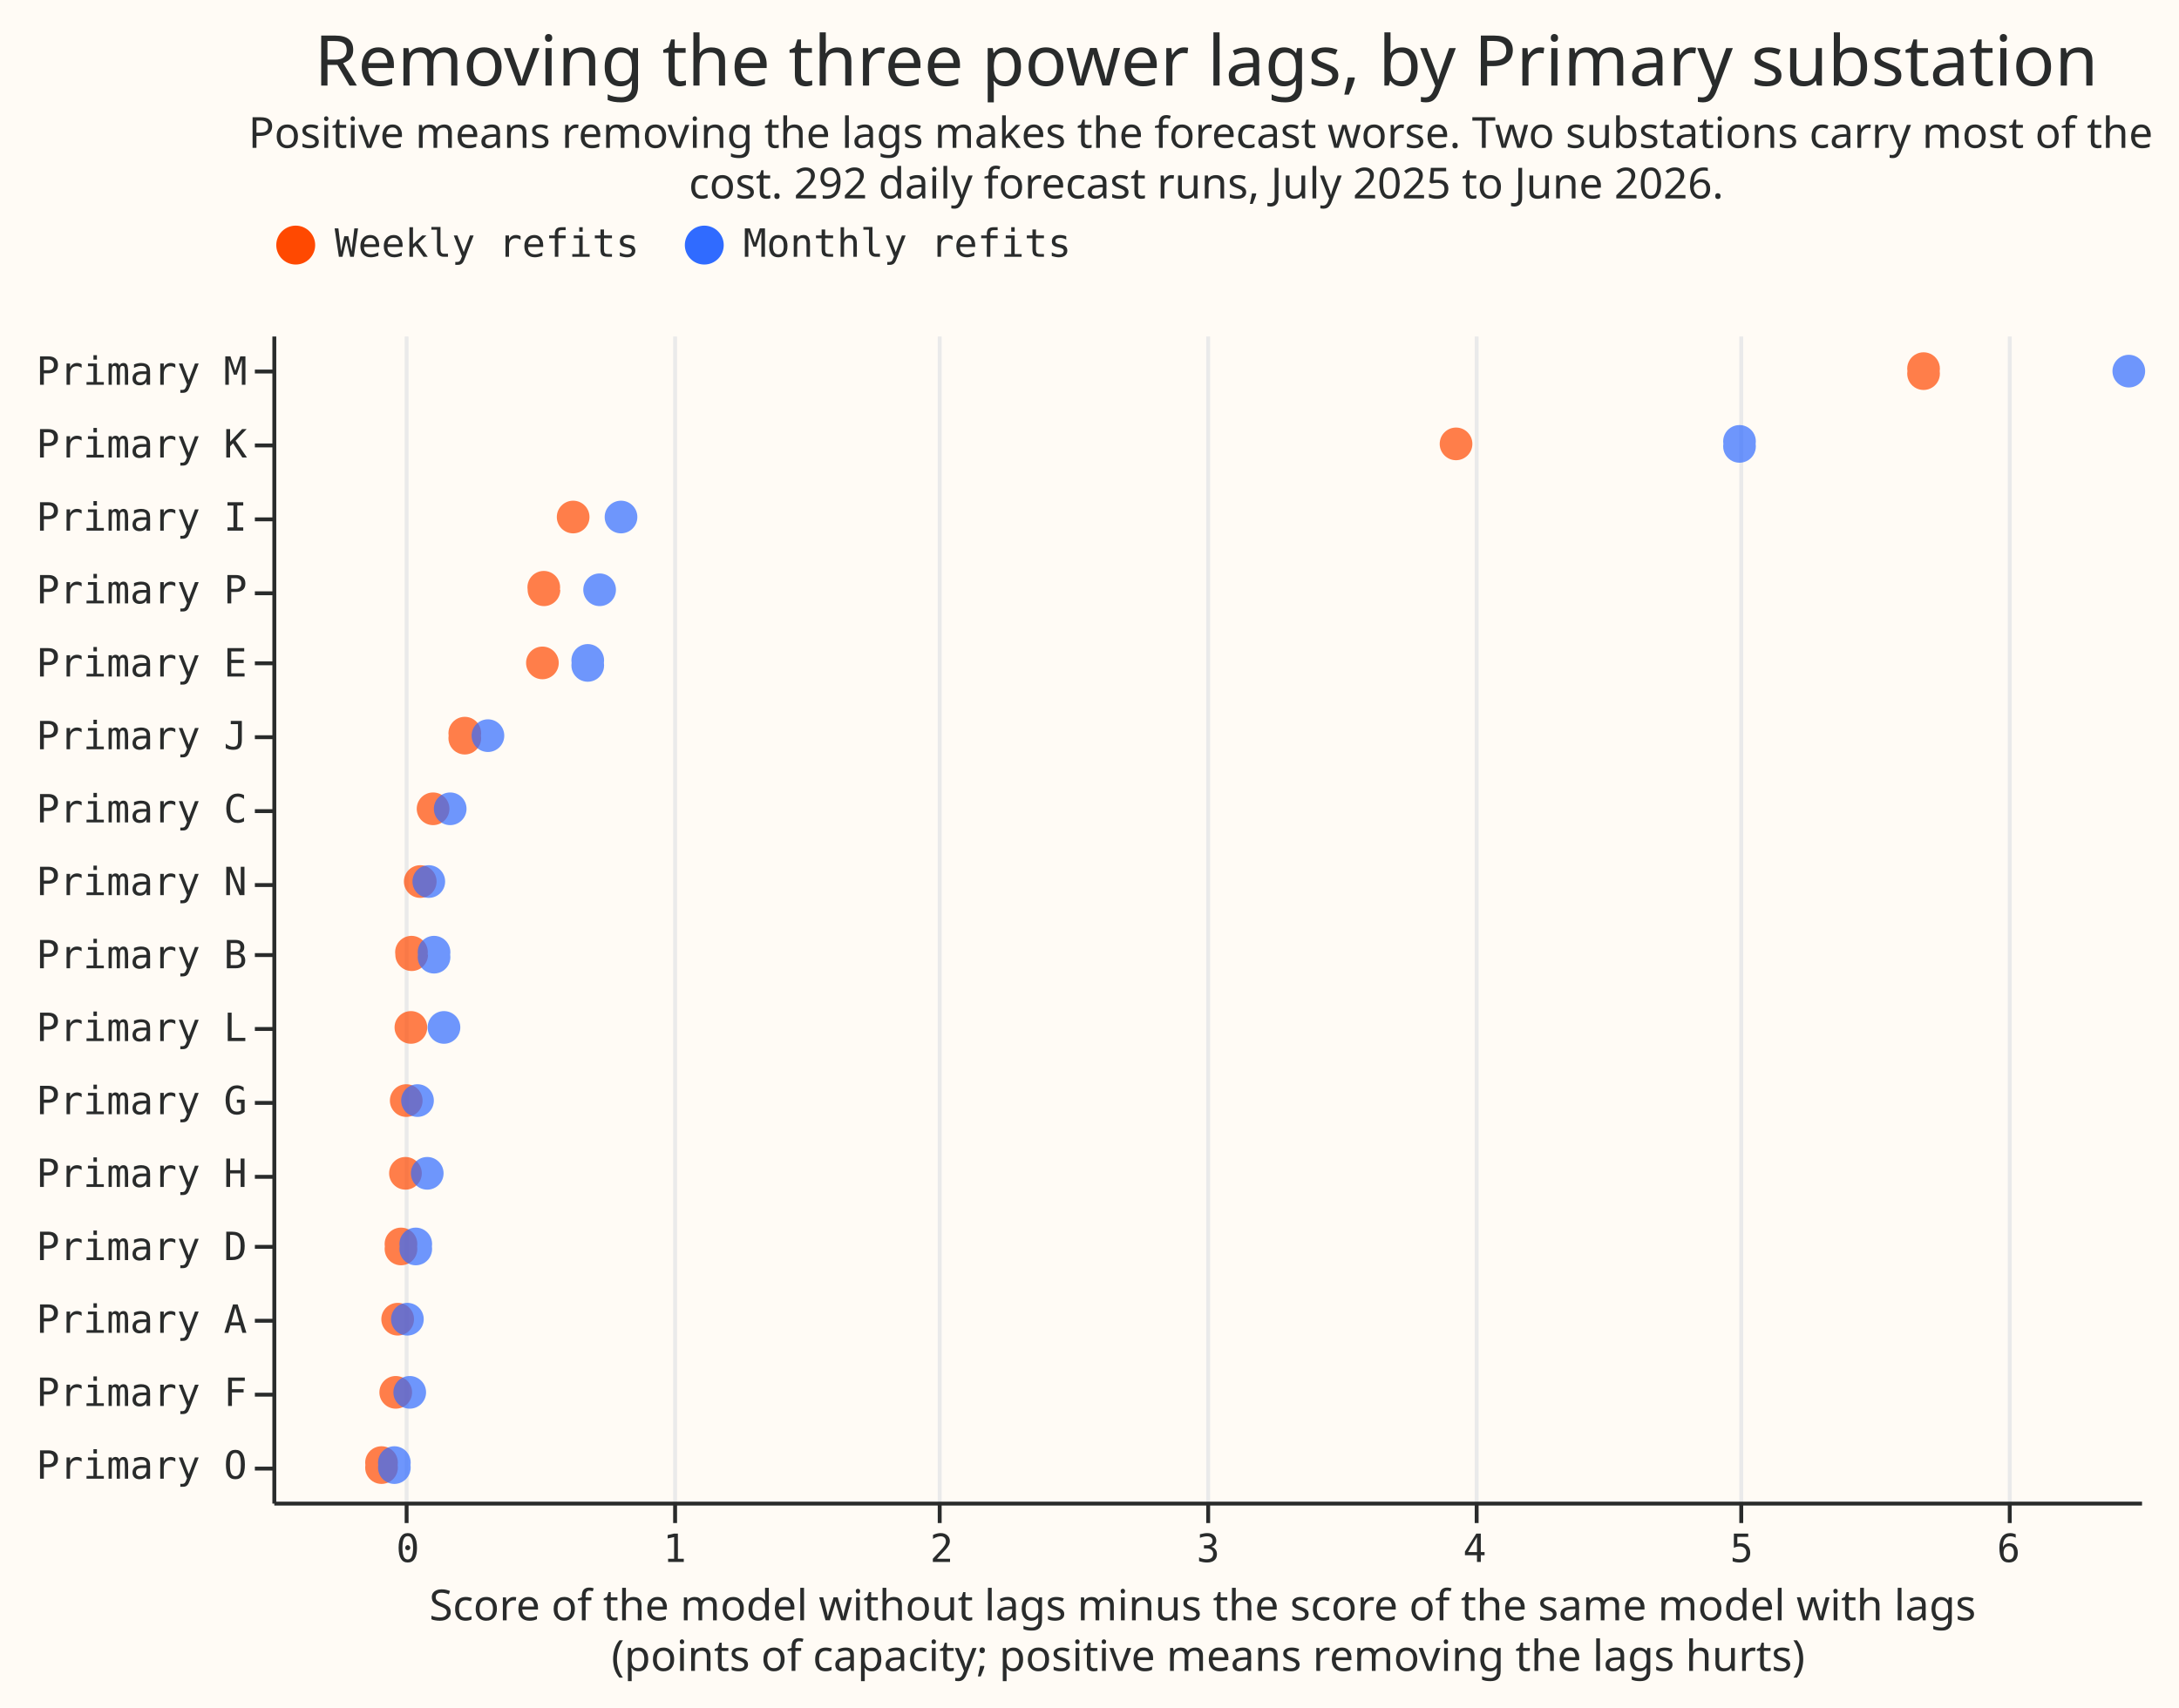
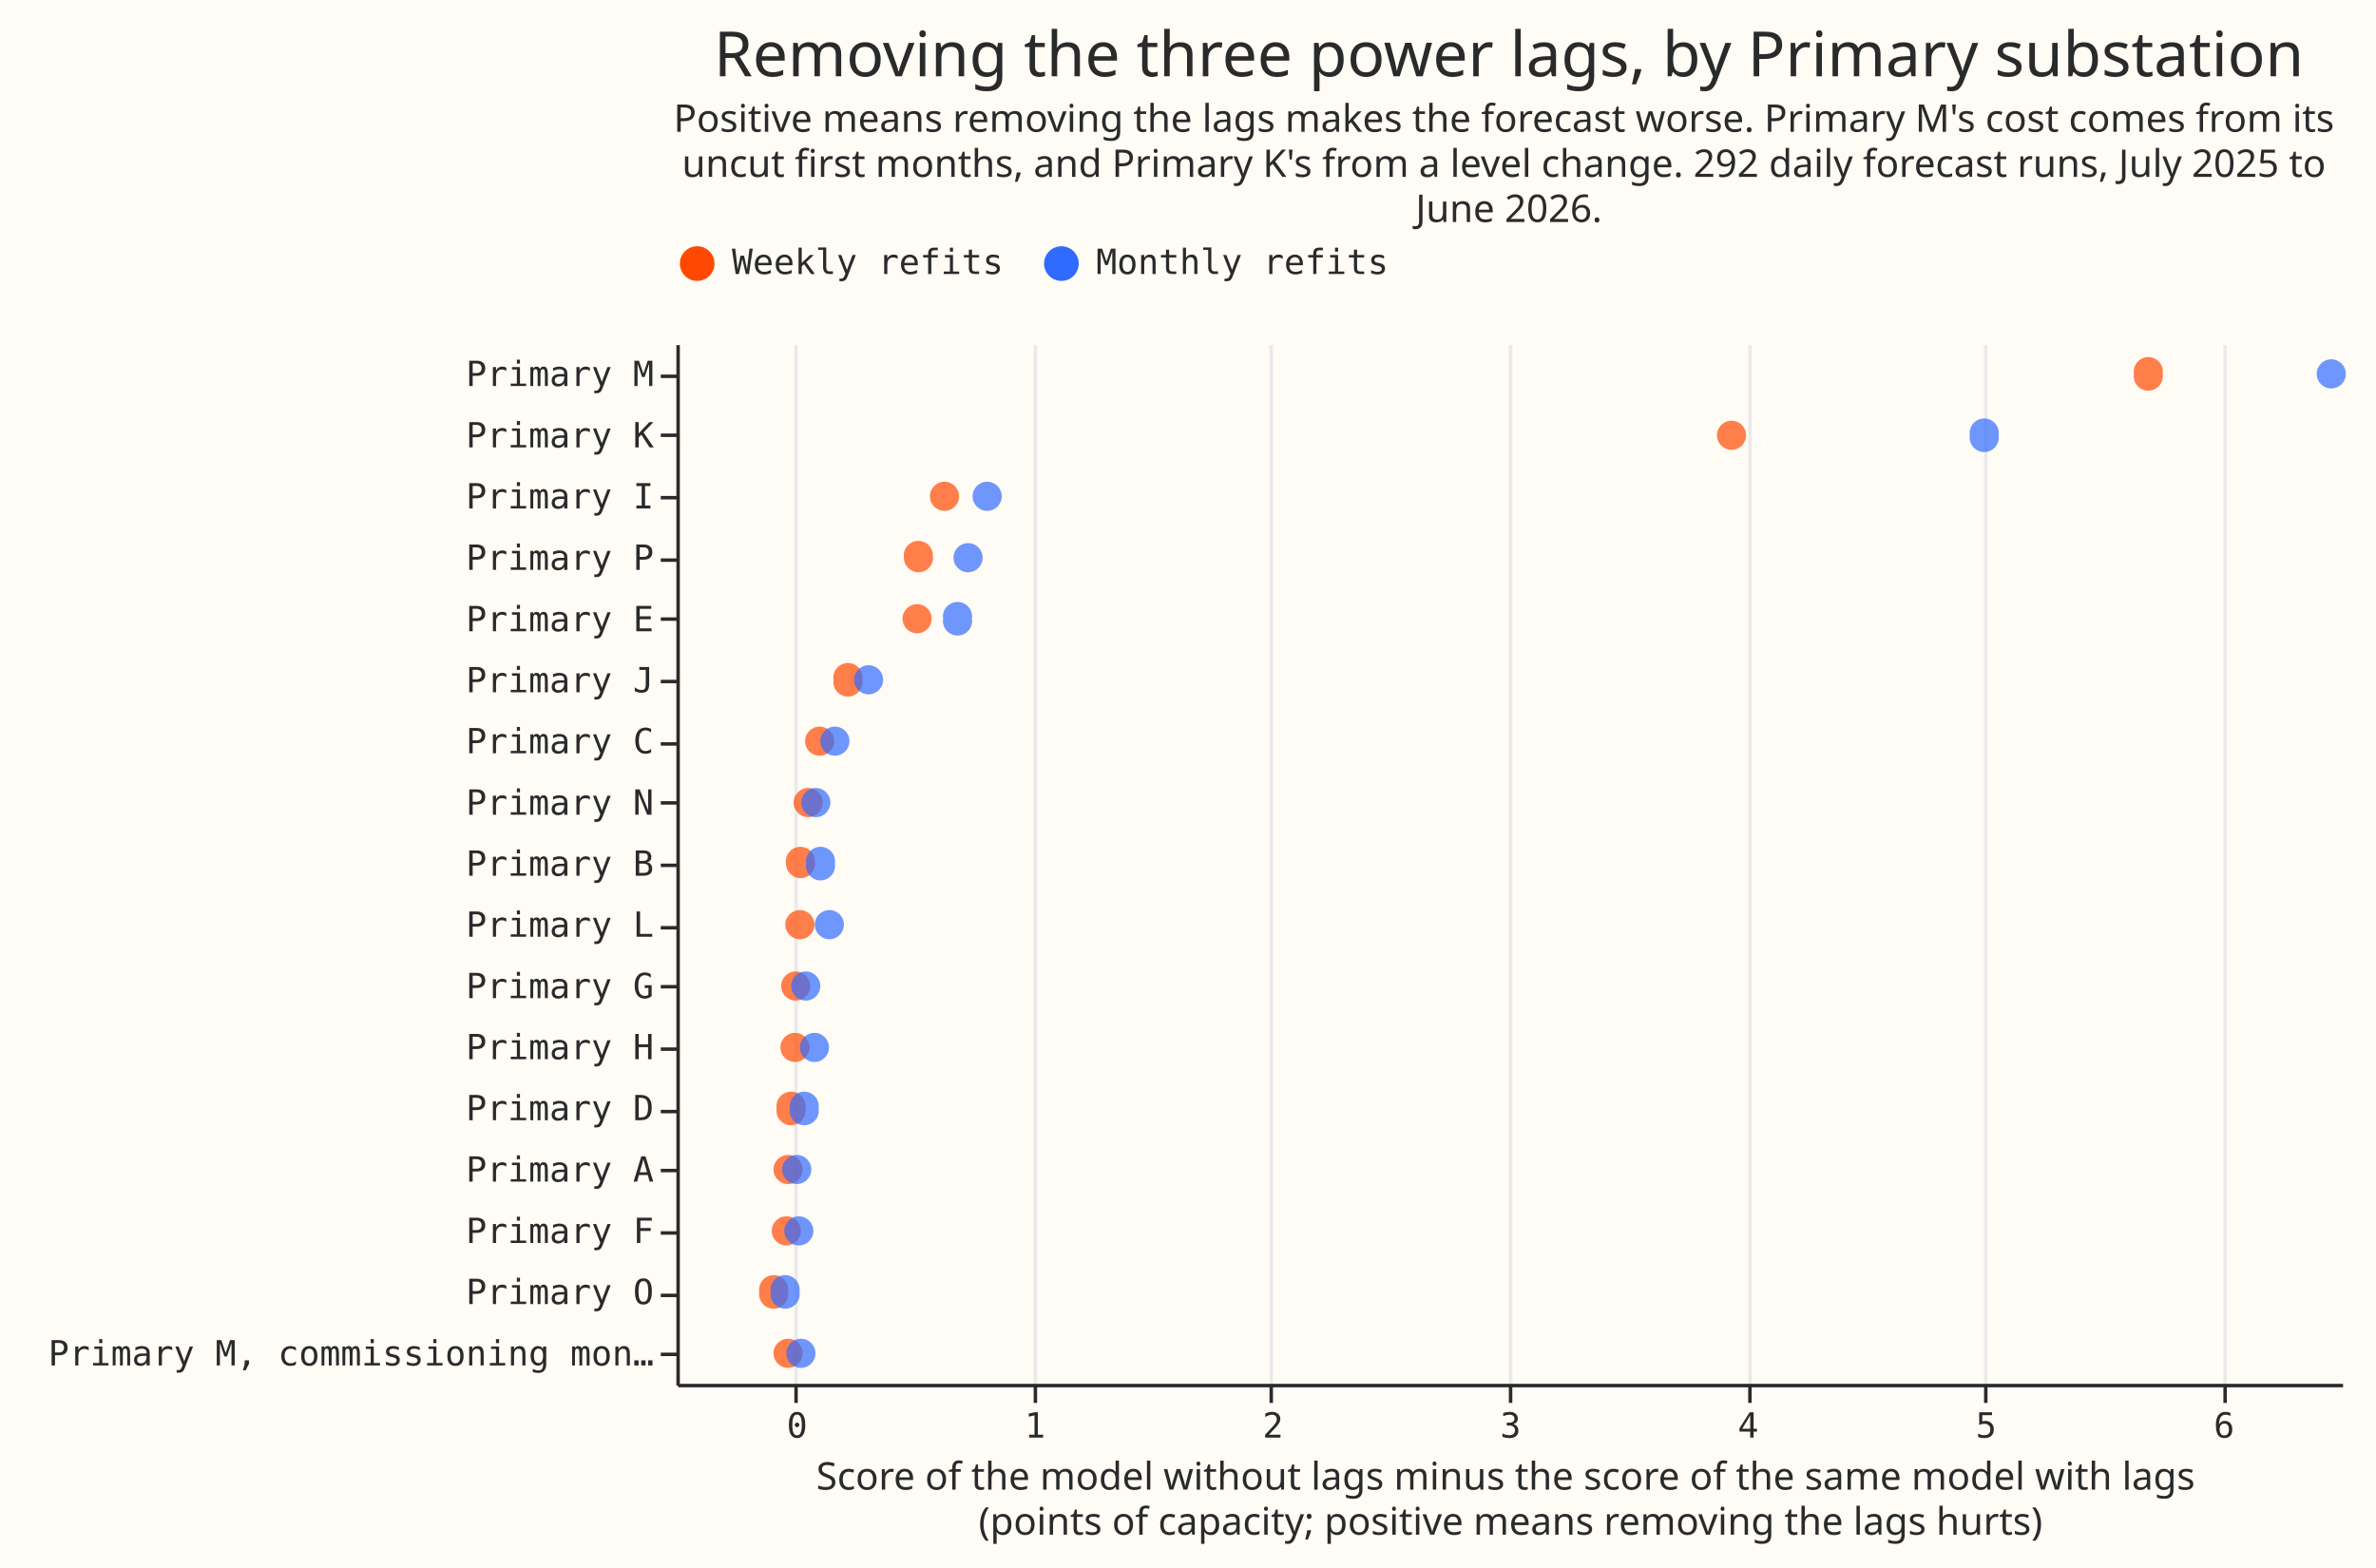
- <svg xmlns="http://www.w3.org/2000/svg" width="560" height="439" class="marks" viewBox="0 0 560 439">
-   <path fill="#fffbf5" d="M0 0h560v439H0z" />
+ <svg xmlns="http://www.w3.org/2000/svg" width="685" height="452" class="marks" viewBox="0 0 685 452">
+   <path fill="#fffbf5" d="M0 0h685v452H0z" />
  <g fill="none" stroke-miterlimit="10" aria-roledescription="group mark container" class="mark-group role-frame root">
-     <path fill="#fffbf5" d="M70 86h480v300H70Z" aria-hidden="true" class="background" />
+     <path fill="#fffbf5" d="M195 99h480v300H195Z" aria-hidden="true" class="background" />
    <g aria-hidden="true" class="mark-group role-axis">
-       <path stroke="#eaeaea" d="M104.5 386.5v-300m69 300v-300m68 300v-300m69 300v-300m69 300v-300m68 300v-300m69 300v-300" class="mark-rule role-axis-grid" pointer-events="none" />
+       <path stroke="#eaeaea" d="M229.5 399.5v-300m69 300v-300m68 300v-300m69 300v-300m69 300v-300m68 300v-300m69 300v-300" class="mark-rule role-axis-grid" pointer-events="none" />
    </g>
    <g aria-label="X-axis titled 'Score of the model without lags minus the score of the same model with lags (points of capacity; positive means removing the lags hurts)' for a linear scale with values from −1 to 7" aria-roledescription="axis" class="mark-group role-axis" pointer-events="none">
-       <path stroke="#292b2b" d="M104.5 386.5v5m69-5v5m68-5v5m69-5v5m69-5v5m68-5v5m69-5v5" class="mark-rule role-axis-tick" />
+       <path stroke="#292b2b" d="M229.5 399.5v5m69-5v5m68-5v5m69-5v5m69-5v5m68-5v5m69-5v5" class="mark-rule role-axis-tick" />
      <g fill="#292b2b" class="mark-text role-axis-label" font-family="Matter Semi Mono, Roboto Mono, monospace" font-size="10" text-anchor="middle">
-         <text transform="translate(104.8 401.5)">0</text>
-         <text transform="translate(173.4 401.5)">1</text>
-         <text transform="translate(242 401.5)">2</text>
-         <text transform="translate(310.5 401.5)">3</text>
-         <text transform="translate(379 401.5)">4</text>
-         <text transform="translate(447.6 401.5)">5</text>
-         <text transform="translate(516.2 401.5)">6</text>
+         <text transform="translate(229.8 414.5)">0</text>
+         <text transform="translate(298.4 414.5)">1</text>
+         <text transform="translate(367 414.5)">2</text>
+         <text transform="translate(435.5 414.5)">3</text>
+         <text transform="translate(504 414.5)">4</text>
+         <text transform="translate(572.6 414.5)">5</text>
+         <text transform="translate(641.2 414.5)">6</text>
      </g>
-       <path stroke="#292b2b" d="M70.5 386.5h480" class="mark-rule role-axis-domain" />
-       <text fill="#292b2b" class="mark-text role-axis-title" font-family="Matter XH, DM Sans, sans-serif" font-size="11" text-anchor="middle" transform="translate(310.5 416.5)">
+       <path stroke="#292b2b" d="M195.5 399.5h480" class="mark-rule role-axis-domain" />
+       <text fill="#292b2b" class="mark-text role-axis-title" font-family="Matter XH, DM Sans, sans-serif" font-size="11" text-anchor="middle" transform="translate(435.5 429.5)">
        <tspan>Score of the model without lags minus the score of the same model with lags</tspan>
        <tspan x="0" dy="13">(points of capacity; positive means removing the lags hurts)</tspan>
      </text>
    </g>
-     <g aria-label="Y-axis for a discrete scale with 16 values: Primary M, Primary K, Primary I, Primary P, Primary E, ending with Primary O" aria-roledescription="axis" class="mark-group role-axis" pointer-events="none">
-       <path stroke="#292b2b" d="M70.5 95.5h-5m5 19h-5m5 19h-5m5 19h-5m5 18h-5m5 19h-5m5 19h-5m5 19h-5m5 18h-5m5 19h-5m5 19h-5m5 19h-5m5 18h-5m5 19h-5m5 19h-5m5 19h-5" class="mark-rule role-axis-tick" />
+     <g aria-label="Y-axis for a discrete scale with 17 values: Primary M, Primary K, Primary I, Primary P, Primary E, ending with Primary M, commissioning months cut" aria-roledescription="axis" class="mark-group role-axis" pointer-events="none">
+       <path stroke="#292b2b" d="M195.5 108.5h-5m5 17h-5m5 18h-5m5 18h-5m5 17h-5m5 18h-5m5 18h-5m5 17h-5m5 18h-5m5 18h-5m5 17h-5m5 18h-5m5 18h-5m5 17h-5m5 18h-5m5 18h-5m5 17h-5" class="mark-rule role-axis-tick" />
      <g fill="#292b2b" class="mark-text role-axis-label" font-family="Matter Semi Mono, Roboto Mono, monospace" font-size="10" text-anchor="end">
-         <text transform="translate(63.5 98.9)">Primary M</text>
-         <text transform="translate(63.5 117.6)">Primary K</text>
-         <text transform="translate(63.5 136.4)">Primary I</text>
-         <text transform="translate(63.5 155.1)">Primary P</text>
-         <text transform="translate(63.5 173.9)">Primary E</text>
-         <text transform="translate(63.5 192.6)">Primary J</text>
-         <text transform="translate(63.5 211.4)">Primary C</text>
-         <text transform="translate(63.5 230.1)">Primary N</text>
-         <text transform="translate(63.5 248.9)">Primary B</text>
-         <text transform="translate(63.5 267.6)">Primary L</text>
-         <text transform="translate(63.5 286.4)">Primary G</text>
-         <text transform="translate(63.5 305.1)">Primary H</text>
-         <text transform="translate(63.5 323.9)">Primary D</text>
-         <text transform="translate(63.5 342.6)">Primary A</text>
-         <text transform="translate(63.5 361.4)">Primary F</text>
-         <text transform="translate(63.5 380.1)">Primary O</text>
+         <text transform="translate(188.5 111.3)">Primary M</text>
+         <text transform="translate(188.5 129)">Primary K</text>
+         <text transform="translate(188.5 146.6)">Primary I</text>
+         <text transform="translate(188.5 164.3)">Primary P</text>
+         <text transform="translate(188.5 182)">Primary E</text>
+         <text transform="translate(188.5 199.6)">Primary J</text>
+         <text transform="translate(188.5 217.2)">Primary C</text>
+         <text transform="translate(188.5 234.9)">Primary N</text>
+         <text transform="translate(188.5 252.5)">Primary B</text>
+         <text transform="translate(188.5 270.1)">Primary L</text>
+         <text transform="translate(188.5 287.8)">Primary G</text>
+         <text transform="translate(188.5 305.4)">Primary H</text>
+         <text transform="translate(188.5 323)">Primary D</text>
+         <text transform="translate(188.5 340.7)">Primary A</text>
+         <text transform="translate(188.5 358.4)">Primary F</text>
+         <text transform="translate(188.5 376)">Primary O</text>
+         <text transform="translate(188.5 393.7)">Primary M, commissioning mon…</text>
      </g>
-       <path stroke="#292b2b" d="M70.5 86.5v300" class="mark-rule role-axis-domain" />
+       <path stroke="#292b2b" d="M195.5 99.5v300" class="mark-rule role-axis-domain" />
    </g>
    <g aria-hidden="true" class="mark-symbol role-mark marks">
-       <path fill="#ff4901" d="M108.6 282.9a4.2 4.2 0 1 1-8.4 0 4.2 4.2 0 1 1 8.4 0m-.2 18.7a4.2 4.2 0 1 1-8.4 0 4.2 4.2 0 1 1 8.4 0m43.1-168.7a4.2 4.2 0 1 1-8.4 0 4.2 4.2 0 1 1 8.4 0m-27.9 56.2a4.2 4.2 0 1 1-8.3 0 4.2 4.2 0 1 1 8.3 0m254.8-75a4.2 4.2 0 1 1-8.4 0 4.2 4.2 0 1 1 8.4 0m-268.6 150a4.2 4.2 0 1 1-8.4 0 4.2 4.2 0 1 1 8.4 0M498.5 95.4a4.2 4.2 0 1 1-8.3 0 4.2 4.2 0 1 1 8.3 0M112.2 226.6a4.2 4.2 0 1 1-8.4 0 4.2 4.2 0 1 1 8.4 0m-5.8 112.5a4.2 4.2 0 1 1-8.4 0 4.2 4.2 0 1 1 8.4 0m-4.2 37.5a4.2 4.2 0 1 1-8.3 0 4.2 4.2 0 1 1 8.3 0m41.8-225a4.2 4.2 0 1 1-8.4 0 4.2 4.2 0 1 1 8.3 0M110 245.4a4.2 4.2 0 1 1-8.4 0 4.2 4.2 0 1 1 8.3 0m5.6-37.5a4.2 4.2 0 1 1-8.4 0 4.2 4.2 0 1 1 8.4 0m-8.3 112.5a4.2 4.2 0 1 1-8.3 0 4.2 4.2 0 1 1 8.3 0m36.4-150a4.2 4.2 0 1 1-8.4 0 4.2 4.2 0 1 1 8.4 0m-37.7 187.5a4.2 4.2 0 1 1-8.4 0 4.2 4.2 0 1 1 8.4 0" opacity=".7" />
-       <path fill="#306bff" d="M111.5 282.9a4.2 4.2 0 1 1-8.4 0 4.2 4.2 0 1 1 8.4 0m2.5 18.7a4.2 4.2 0 1 1-8.4 0 4.2 4.2 0 1 1 8.4 0m49.8-168.7a4.2 4.2 0 1 1-8.4 0 4.2 4.2 0 1 1 8.4 0m-34.2 56.2a4.2 4.2 0 1 1-8.4 0 4.2 4.2 0 1 1 8.4 0m321.6-75a4.2 4.2 0 1 1-8.3 0 4.2 4.2 0 1 1 8.3 0m-332.9 150a4.2 4.2 0 1 1-8.4 0 4.2 4.2 0 1 1 8.4 0m433-168.7a4.2 4.2 0 1 1-8.4 0 4.2 4.2 0 1 1 8.4 0M114.4 226.6a4.2 4.2 0 1 1-8.4 0 4.2 4.2 0 1 1 8.4 0m-5.5 112.5a4.2 4.2 0 1 1-8.4 0 4.2 4.2 0 1 1 8.4 0m-3.4 37.5a4.2 4.2 0 1 1-8.3 0 4.2 4.2 0 1 1 8.3 0m52.8-225a4.2 4.2 0 1 1-8.4 0 4.2 4.2 0 1 1 8.4 0m-42.6 93.8a4.2 4.2 0 1 1-8.3 0 4.2 4.2 0 1 1 8.3 0m4.2-37.5a4.2 4.2 0 1 1-8.4 0 4.2 4.2 0 1 1 8.4 0M111 320.4a4.2 4.2 0 1 1-8.3 0 4.2 4.2 0 1 1 8.3 0m44.2-150a4.2 4.2 0 1 1-8.3 0 4.2 4.2 0 1 1 8.3 0m-45.7 187.5a4.2 4.2 0 1 1-8.4 0 4.2 4.2 0 1 1 8.4 0" opacity=".7" />
+       <path fill="#ff4901" d="M233.6 284.3a4.2 4.2 0 1 1-8.4 0 4.2 4.2 0 1 1 8.4 0m-.2 17.7a4.2 4.2 0 1 1-8.4 0 4.2 4.2 0 1 1 8.4 0m43.1-158.9a4.2 4.2 0 1 1-8.4 0 4.2 4.2 0 1 1 8.4 0M248.6 196a4.2 4.2 0 1 1-8.3 0 4.2 4.2 0 1 1 8.3 0m254.8-70.5a4.2 4.2 0 1 1-8.4 0 4.2 4.2 0 1 1 8.4 0M234.8 266.6a4.2 4.2 0 1 1-8.4 0 4.2 4.2 0 1 1 8.4 0m388.7-158.8a4.2 4.2 0 1 1-8.3 0 4.2 4.2 0 1 1 8.3 0M237.2 231.4a4.2 4.2 0 1 1-8.4 0 4.2 4.2 0 1 1 8.4 0m-5.8 105.8a4.2 4.2 0 1 1-8.4 0 4.2 4.2 0 1 1 8.4 0m-4.2 35.3a4.2 4.2 0 1 1-8.3 0 4.2 4.2 0 1 1 8.3 0M269 160.8a4.2 4.2 0 1 1-8.4 0 4.2 4.2 0 1 1 8.3 0M235 249a4.2 4.2 0 1 1-8.4 0 4.2 4.2 0 1 1 8.3 0m5.6-35.3a4.2 4.2 0 1 1-8.4 0 4.2 4.2 0 1 1 8.4 0m-8.3 105.9a4.2 4.2 0 1 1-8.3 0 4.2 4.2 0 1 1 8.3 0m36.4-141.2a4.2 4.2 0 1 1-8.4 0 4.2 4.2 0 1 1 8.4 0m-37.7 176.5a4.2 4.2 0 1 1-8.4 0 4.2 4.2 0 1 1 8.4 0" opacity=".7" />
+       <path fill="#306bff" d="M236.5 284.3a4.2 4.2 0 1 1-8.4 0 4.2 4.2 0 1 1 8.4 0M239 302a4.2 4.2 0 1 1-8.4 0 4.2 4.2 0 1 1 8.4 0m49.8-158.9a4.2 4.2 0 1 1-8.4 0 4.2 4.2 0 1 1 8.4 0M254.6 196a4.2 4.2 0 1 1-8.4 0 4.2 4.2 0 1 1 8.4 0m321.6-70.5a4.2 4.2 0 1 1-8.3 0 4.2 4.2 0 1 1 8.3 0M243.3 266.6a4.2 4.2 0 1 1-8.4 0 4.2 4.2 0 1 1 8.4 0m433-158.8a4.2 4.2 0 1 1-8.4 0 4.2 4.2 0 1 1 8.4 0M239.4 231.4a4.2 4.2 0 1 1-8.4 0 4.2 4.2 0 1 1 8.4 0m-5.5 105.8a4.2 4.2 0 1 1-8.4 0 4.2 4.2 0 1 1 8.4 0m-3.4 35.3a4.2 4.2 0 1 1-8.3 0 4.2 4.2 0 1 1 8.3 0m52.8-211.7a4.2 4.2 0 1 1-8.4 0 4.2 4.2 0 1 1 8.4 0M240.7 249a4.2 4.2 0 1 1-8.3 0 4.2 4.2 0 1 1 8.3 0m4.2-35.3a4.2 4.2 0 1 1-8.4 0 4.2 4.2 0 1 1 8.4 0M236 319.6a4.2 4.2 0 1 1-8.3 0 4.2 4.2 0 1 1 8.3 0m44.2-141.2a4.2 4.2 0 1 1-8.3 0 4.2 4.2 0 1 1 8.3 0m-45.7 176.5a4.2 4.2 0 1 1-8.4 0 4.2 4.2 0 1 1 8.4 0" opacity=".7" />
+       <path fill="#ff4901" d="M231.4 390.2a4.2 4.2 0 1 1-8.4 0 4.2 4.2 0 1 1 8.4 0" opacity=".7" />
+       <path fill="#306bff" d="M235.1 390.2a4.2 4.2 0 1 1-8.4 0 4.2 4.2 0 1 1 8.4 0" opacity=".7" />
    </g>
    <g aria-label="Symbol legend for fill color with 2 values: Weekly refits, Monthly refits" aria-roledescription="legend" class="mark-group role-legend">
-       <path d="M70 57h206v11H70Z" aria-hidden="true" class="background" pointer-events="none" />
+       <path d="M195 70h206v11H195Z" aria-hidden="true" class="background" pointer-events="none" />
      <g class="mark-group role-legend-entry">
        <g aria-roledescription="group mark container" class="mark-group role-scope" pointer-events="none">
-           <path d="M70 57h94v11H70Z" aria-hidden="true" class="background" />
-           <path fill="#ff4901" d="M81 63a5 5 0 1 1-10 0 5 5 0 1 1 10 0" class="mark-symbol role-legend-symbol" />
-           <text fill="#292b2b" class="mark-text role-legend-label" font-family="Matter Semi Mono, Roboto Mono, monospace" font-size="10" transform="translate(86 66)">Weekly refits</text>
-           <path d="M175 57h100v11H175Z" aria-hidden="true" class="background" />
-           <path fill="#306bff" d="M186 63a5 5 0 1 1-10 0 5 5 0 1 1 10 0" class="mark-symbol role-legend-symbol" />
-           <text fill="#292b2b" class="mark-text role-legend-label" font-family="Matter Semi Mono, Roboto Mono, monospace" font-size="10" transform="translate(191 66)">Monthly refits</text>
+           <path d="M195 70h94v11h-94Z" aria-hidden="true" class="background" />
+           <path fill="#ff4901" d="M206 76a5 5 0 1 1-10 0 5 5 0 1 1 10 0" class="mark-symbol role-legend-symbol" />
+           <text fill="#292b2b" class="mark-text role-legend-label" font-family="Matter Semi Mono, Roboto Mono, monospace" font-size="10" transform="translate(211 79)">Weekly refits</text>
+           <path d="M300 70h100v11H300Z" aria-hidden="true" class="background" />
+           <path fill="#306bff" d="M311 76a5 5 0 1 1-10 0 5 5 0 1 1 10 0" class="mark-symbol role-legend-symbol" />
+           <text fill="#292b2b" class="mark-text role-legend-label" font-family="Matter Semi Mono, Roboto Mono, monospace" font-size="10" transform="translate(316 79)">Monthly refits</text>
        </g>
      </g>
    </g>
    <g fill="#292b2b" class="mark-group role-title" font-family="Matter XH, DM Sans, sans-serif" pointer-events="none" text-anchor="middle">
-       <text aria-label="Title text 'Removing the three power lags, by Primary substation'" aria-roledescription="title" class="mark-text role-title-text" font-size="18" transform="translate(310 22)">Removing the three power lags, by Primary substation</text>
-       <text aria-label="Subtitle text 'Positive means removing the lags makes the forecast worse. Two substations carry most of the cost. 292 daily forecast runs, July 2025 to June 2026.'" aria-roledescription="subtitle" class="mark-text role-title-subtitle" font-size="11" transform="translate(310 38)">
-         <tspan>Positive means removing the lags makes the forecast worse. Two substations carry most of the</tspan>
-         <tspan x="0" dy="13">cost. 292 daily forecast runs, July 2025 to June 2026.</tspan>
+       <text aria-label="Title text 'Removing the three power lags, by Primary substation'" aria-roledescription="title" class="mark-text role-title-text" font-size="18" transform="translate(435 22)">Removing the three power lags, by Primary substation</text>
+       <text aria-label="Subtitle text 'Positive means removing the lags makes the forecast worse. Primary M's cost comes from its uncut first months, and Primary K's from a level change. 292 daily forecast runs, July 2025 to June 2026.'" aria-roledescription="subtitle" class="mark-text role-title-subtitle" font-size="11" transform="translate(435 38)">
+         <tspan>Positive means removing the lags makes the forecast worse. Primary M's cost comes from its</tspan>
+         <tspan x="0" dy="13">uncut first months, and Primary K's from a level change. 292 daily forecast runs, July 2025 to</tspan>
+         <tspan x="0" dy="13">June 2026.</tspan>
      </text>
    </g>
  </g>
</svg>
